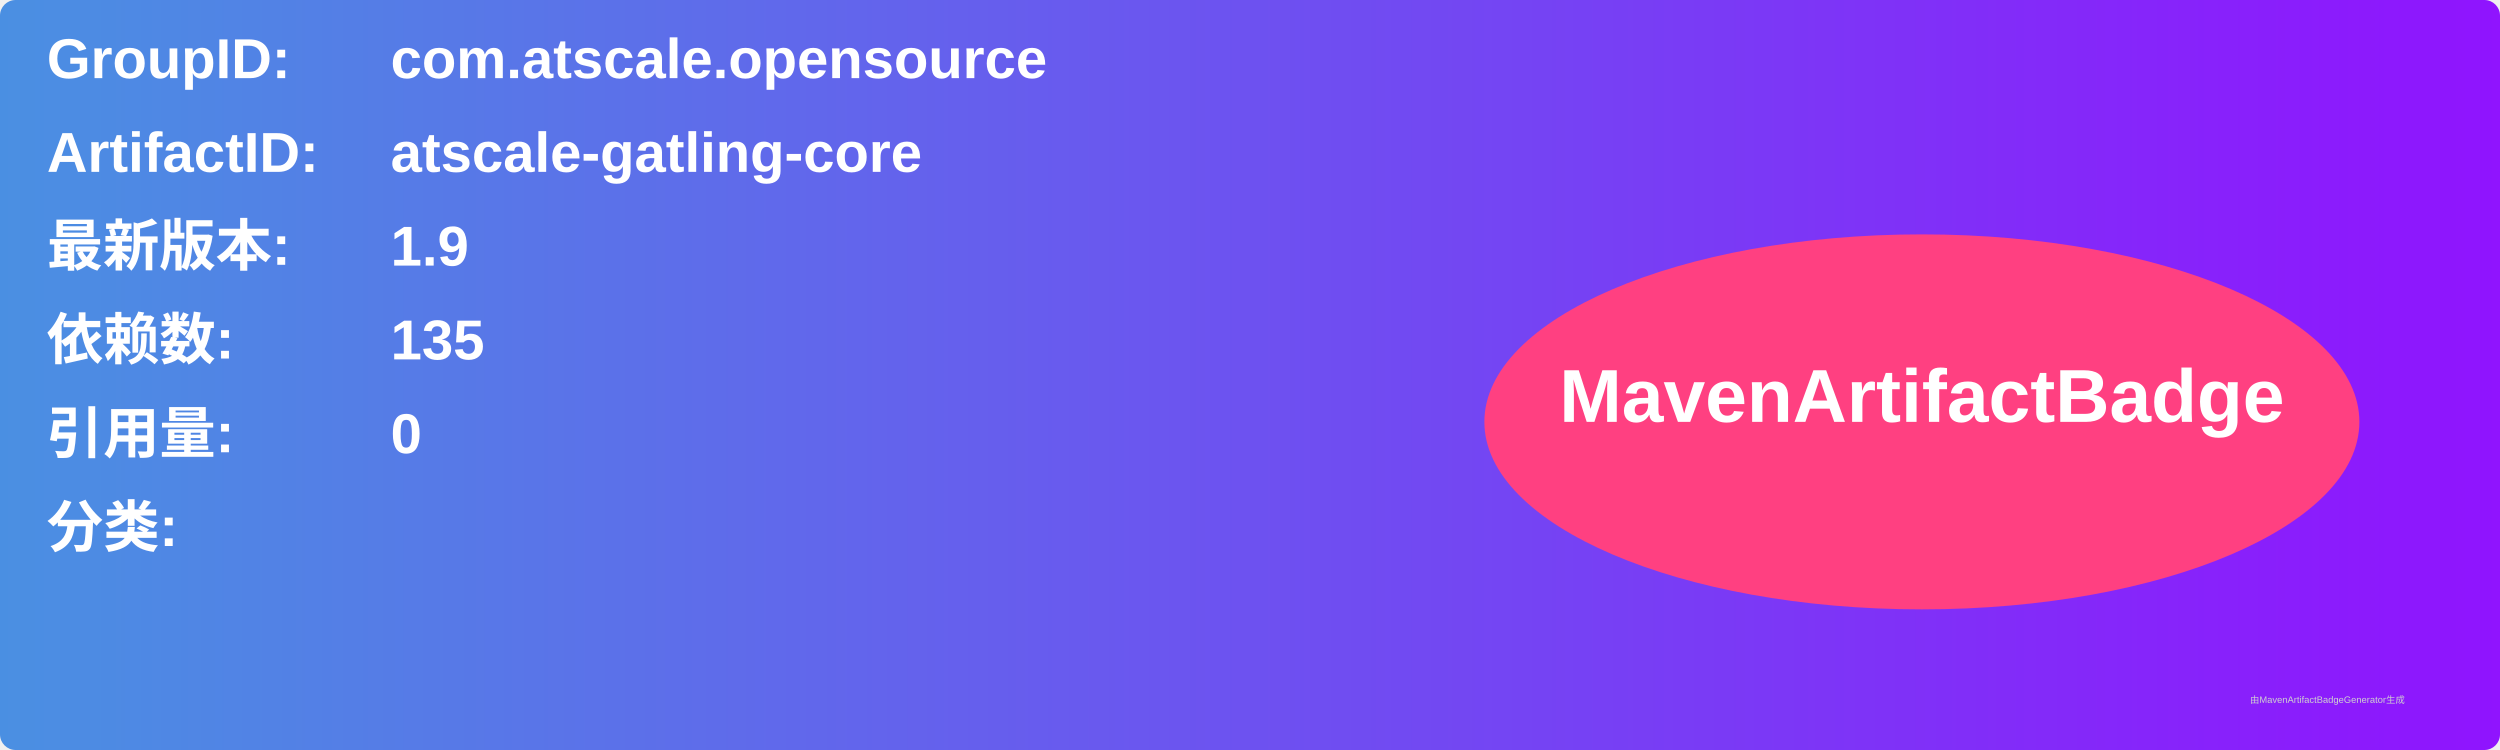
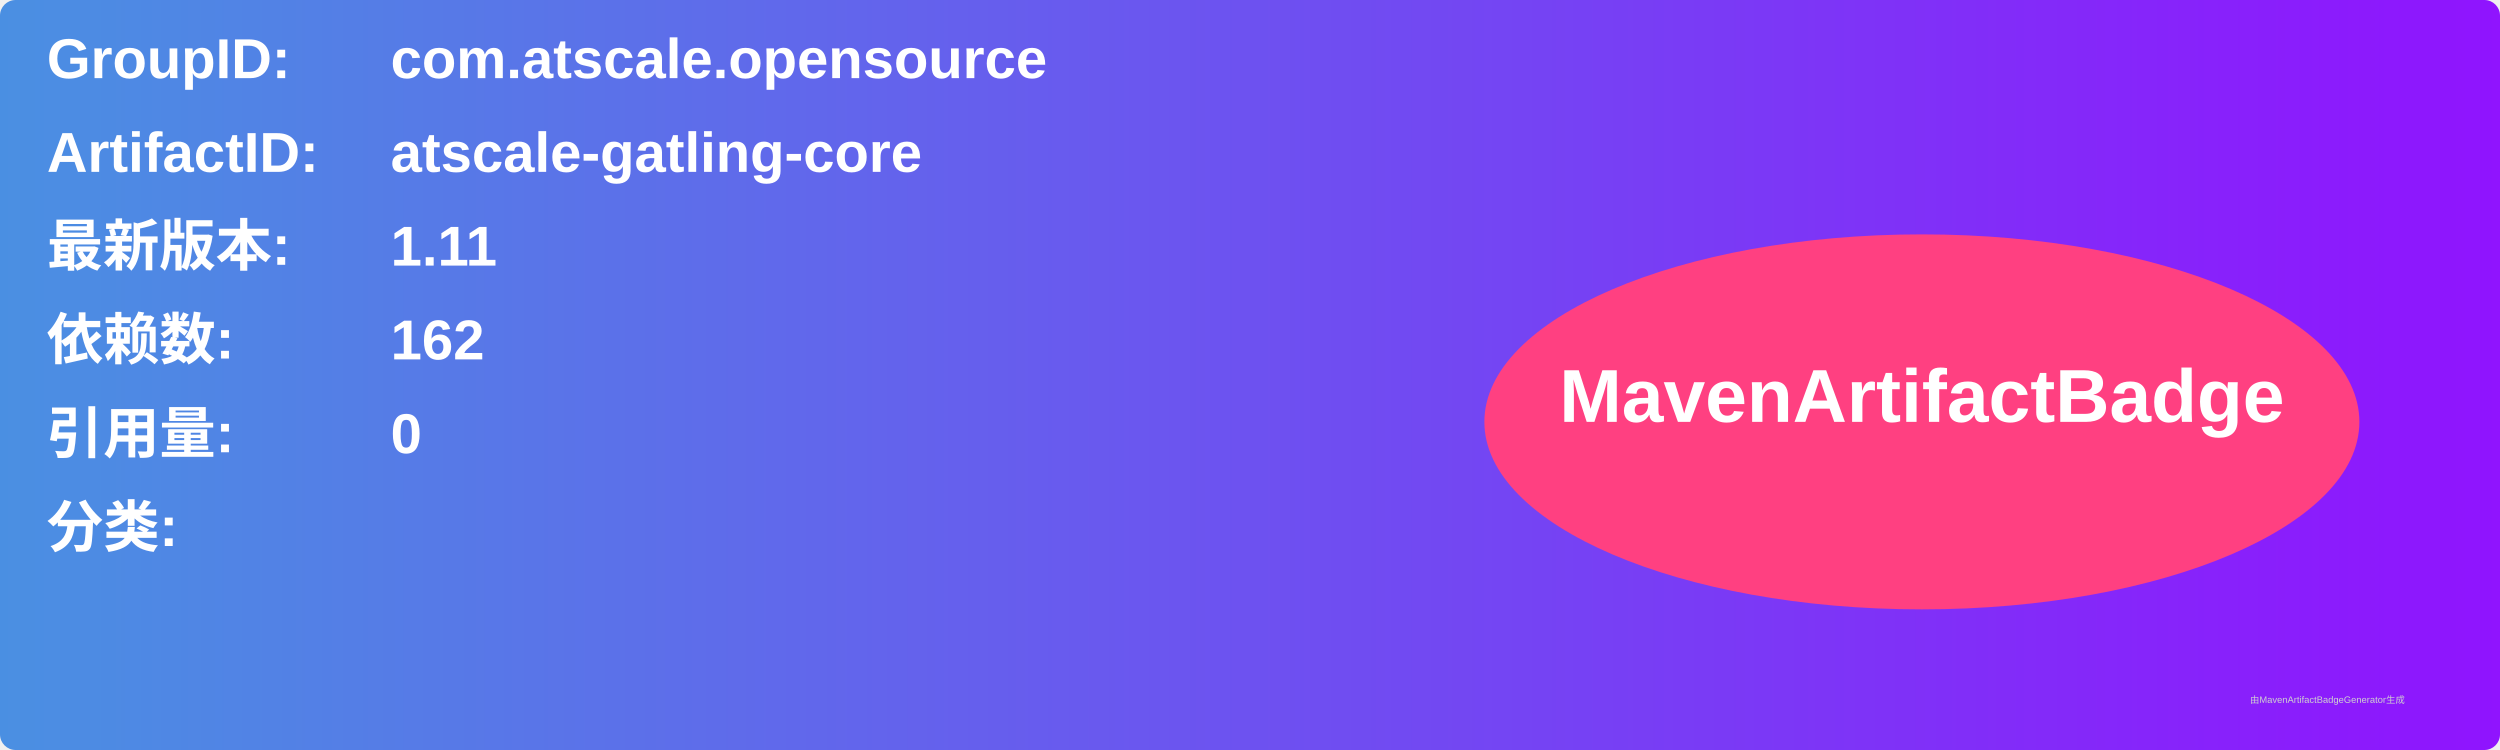
<svg xmlns="http://www.w3.org/2000/svg" width="800" height="240" viewBox="0 0 800 240">
  <linearGradient id="grad" x1="0%" y1="0%" x2="100%" y2="0%">
    <stop offset="0%" stop-color="#4a90e2" />
    <stop offset="100%" stop-color="#9013fe" />
  </linearGradient>
  <rect width="100%" height="100%" rx="5" ry="5" fill="url(#grad)" />
  <g transform="translate(15, 15)">
    <text x="0" y="10" font-family="Arial" font-size="18" fill="white" font-weight="bold" width="260">GroupID:</text>
    <text x="110" y="10" font-family="Arial" font-size="18" fill="white" font-weight="bold" width="460">com.atscale.opensource</text>
    <text x="0" y="40" font-family="Arial" font-size="18" fill="white" font-weight="bold" width="260">ArtifactID:</text>
    <text x="110" y="40" font-family="Arial" font-size="18" fill="white" font-weight="bold" width="460">atscale-gatling-core</text>
    <text x="0" y="70" font-family="Arial" font-size="18" fill="white" font-weight="bold">最新版本:</text>
    <text x="110" y="70" font-family="Arial" font-size="18" fill="white" font-weight="bold">
-       <tspan font-weight="bold">1.9</tspan>
+       <tspan font-weight="bold">1.11</tspan>
    </text>
    <text x="0" y="100" font-family="Arial" font-size="18" fill="white" font-weight="bold">依赖数: </text>
    <text x="110" y="100" font-family="Arial" font-size="18" fill="white">
-       <tspan font-weight="bold">135</tspan>
+       <tspan font-weight="bold">162</tspan>
    </text>
    <text x="0" y="130" font-family="Arial" font-size="18" fill="white" font-weight="bold">引用量: </text>
    <text x="110" y="130" font-family="Arial" font-size="18" fill="white">
      <tspan font-weight="bold">0</tspan>
    </text>
    <text x="0" y="160" font-family="Arial" font-size="18" fill="white" font-weight="bold">分类:</text>
    <text x="10" y="190" font-family="Arial" font-size="10" fill="white">
      <tspan font-weight="bold" />
    </text>
    <ellipse cx="600" cy="120" rx="140" ry="60" fill="#ff4081" />
    <text x="600" y="120" text-anchor="middle" font-family="Arial" font-size="24" fill="white" font-weight="bold">MavenArtifactBadge</text>
  </g>
  <text x="720" y="225" font-family="Arial" font-size="3" fill="#d0d0d0">由MavenArtifactBadgeGenerator生成</text>
</svg>
